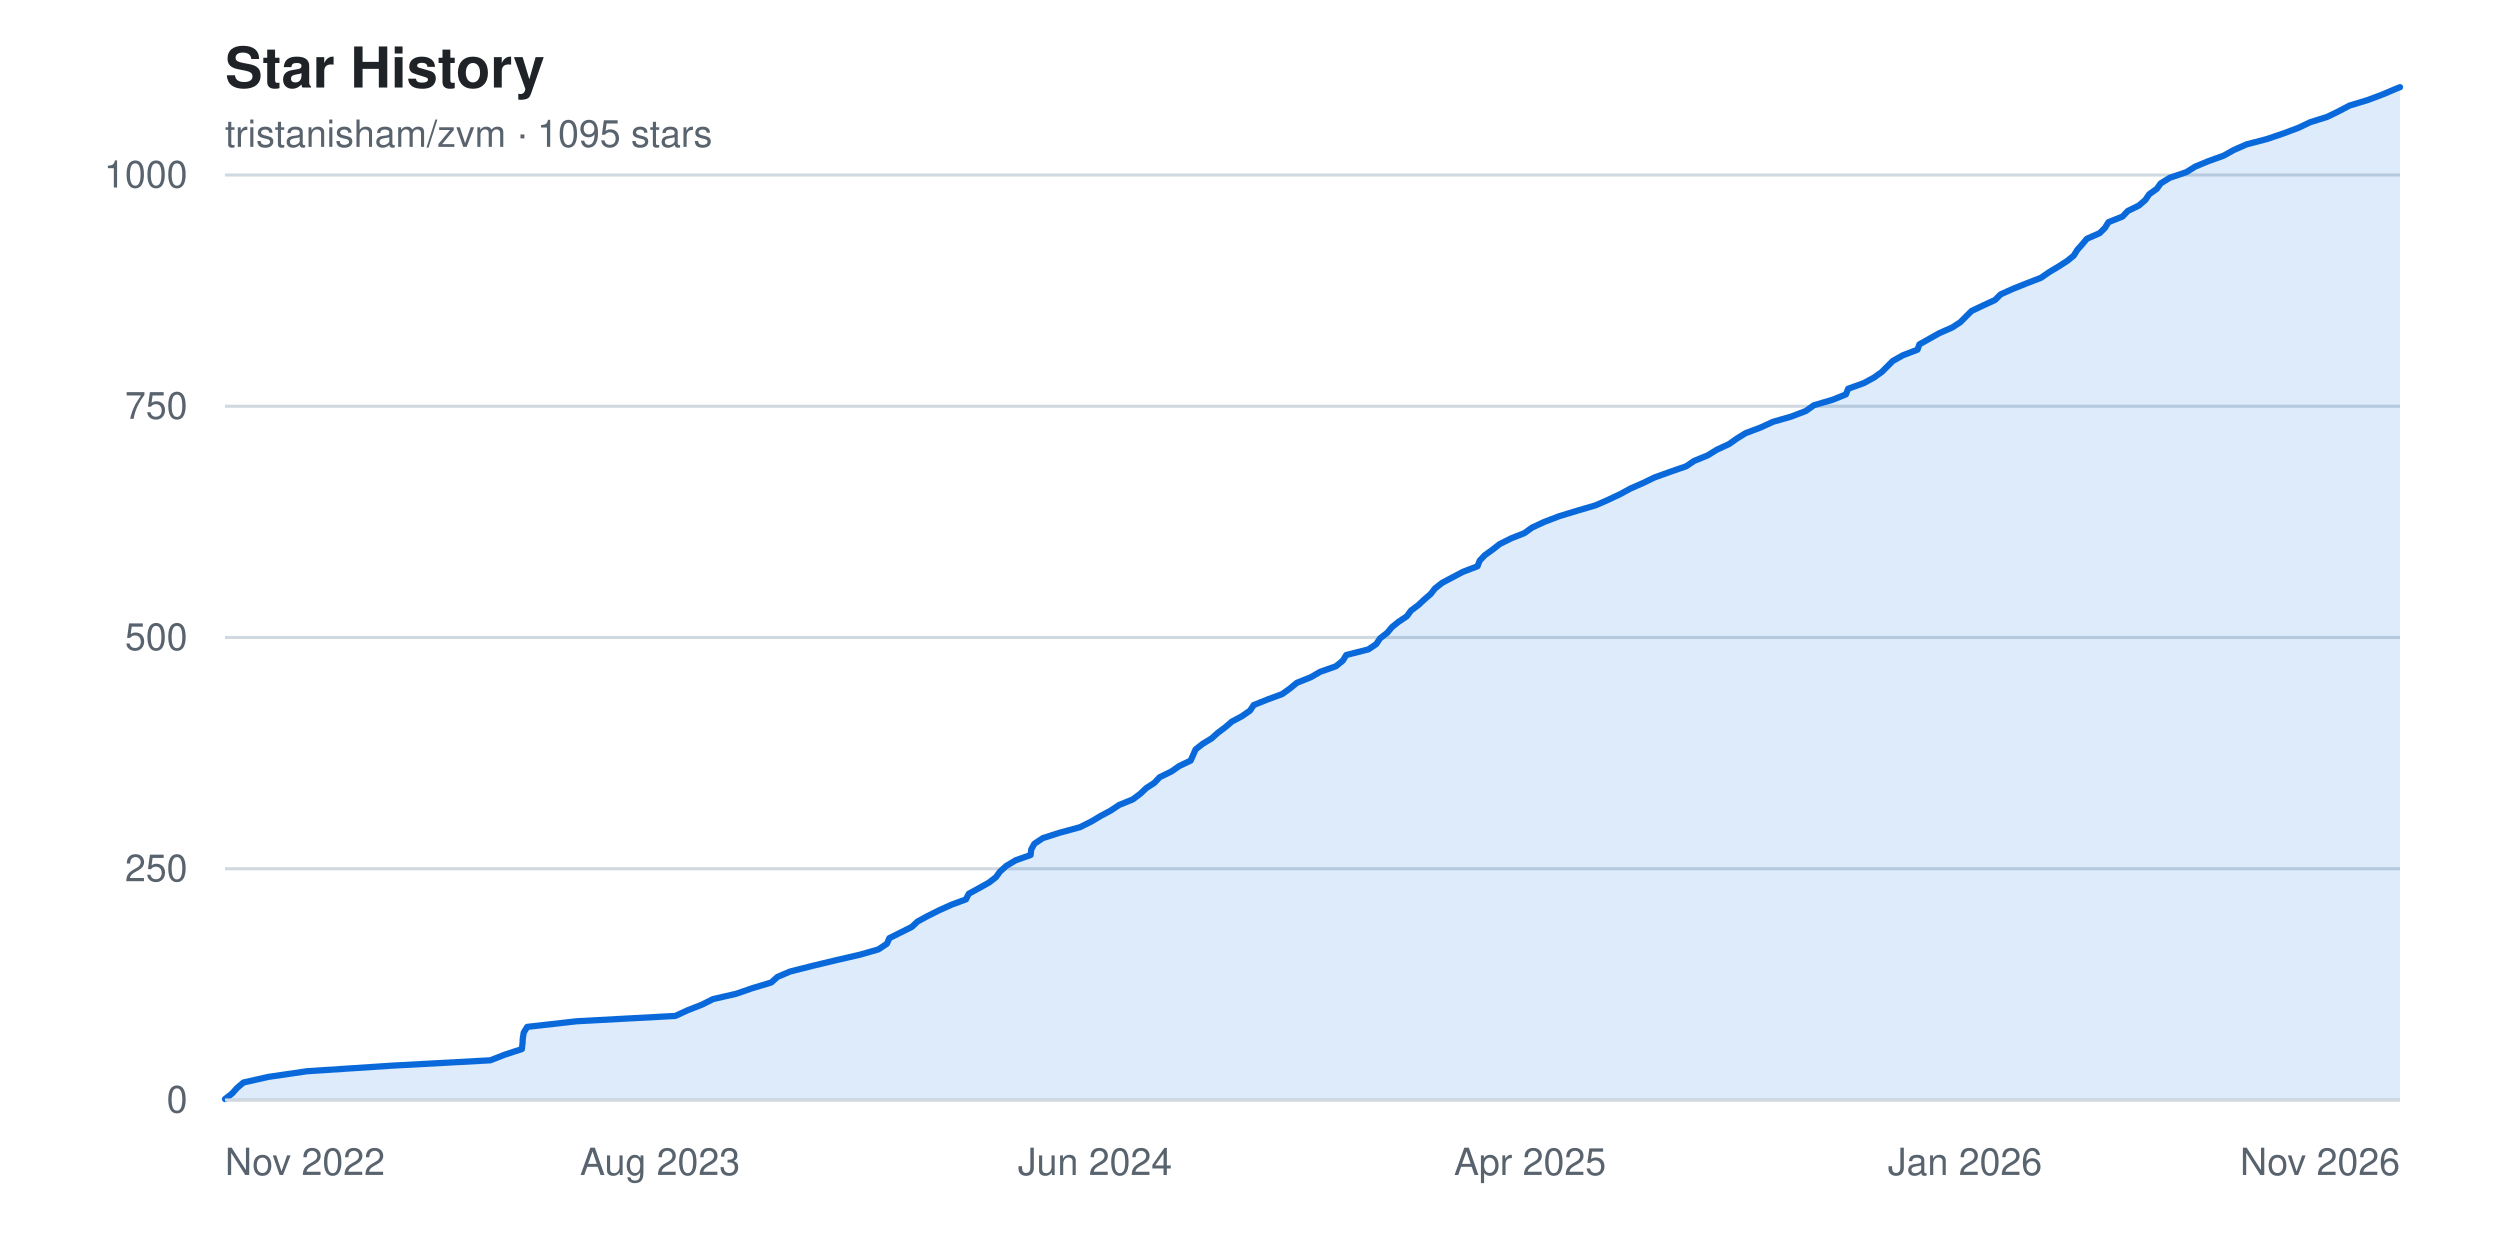
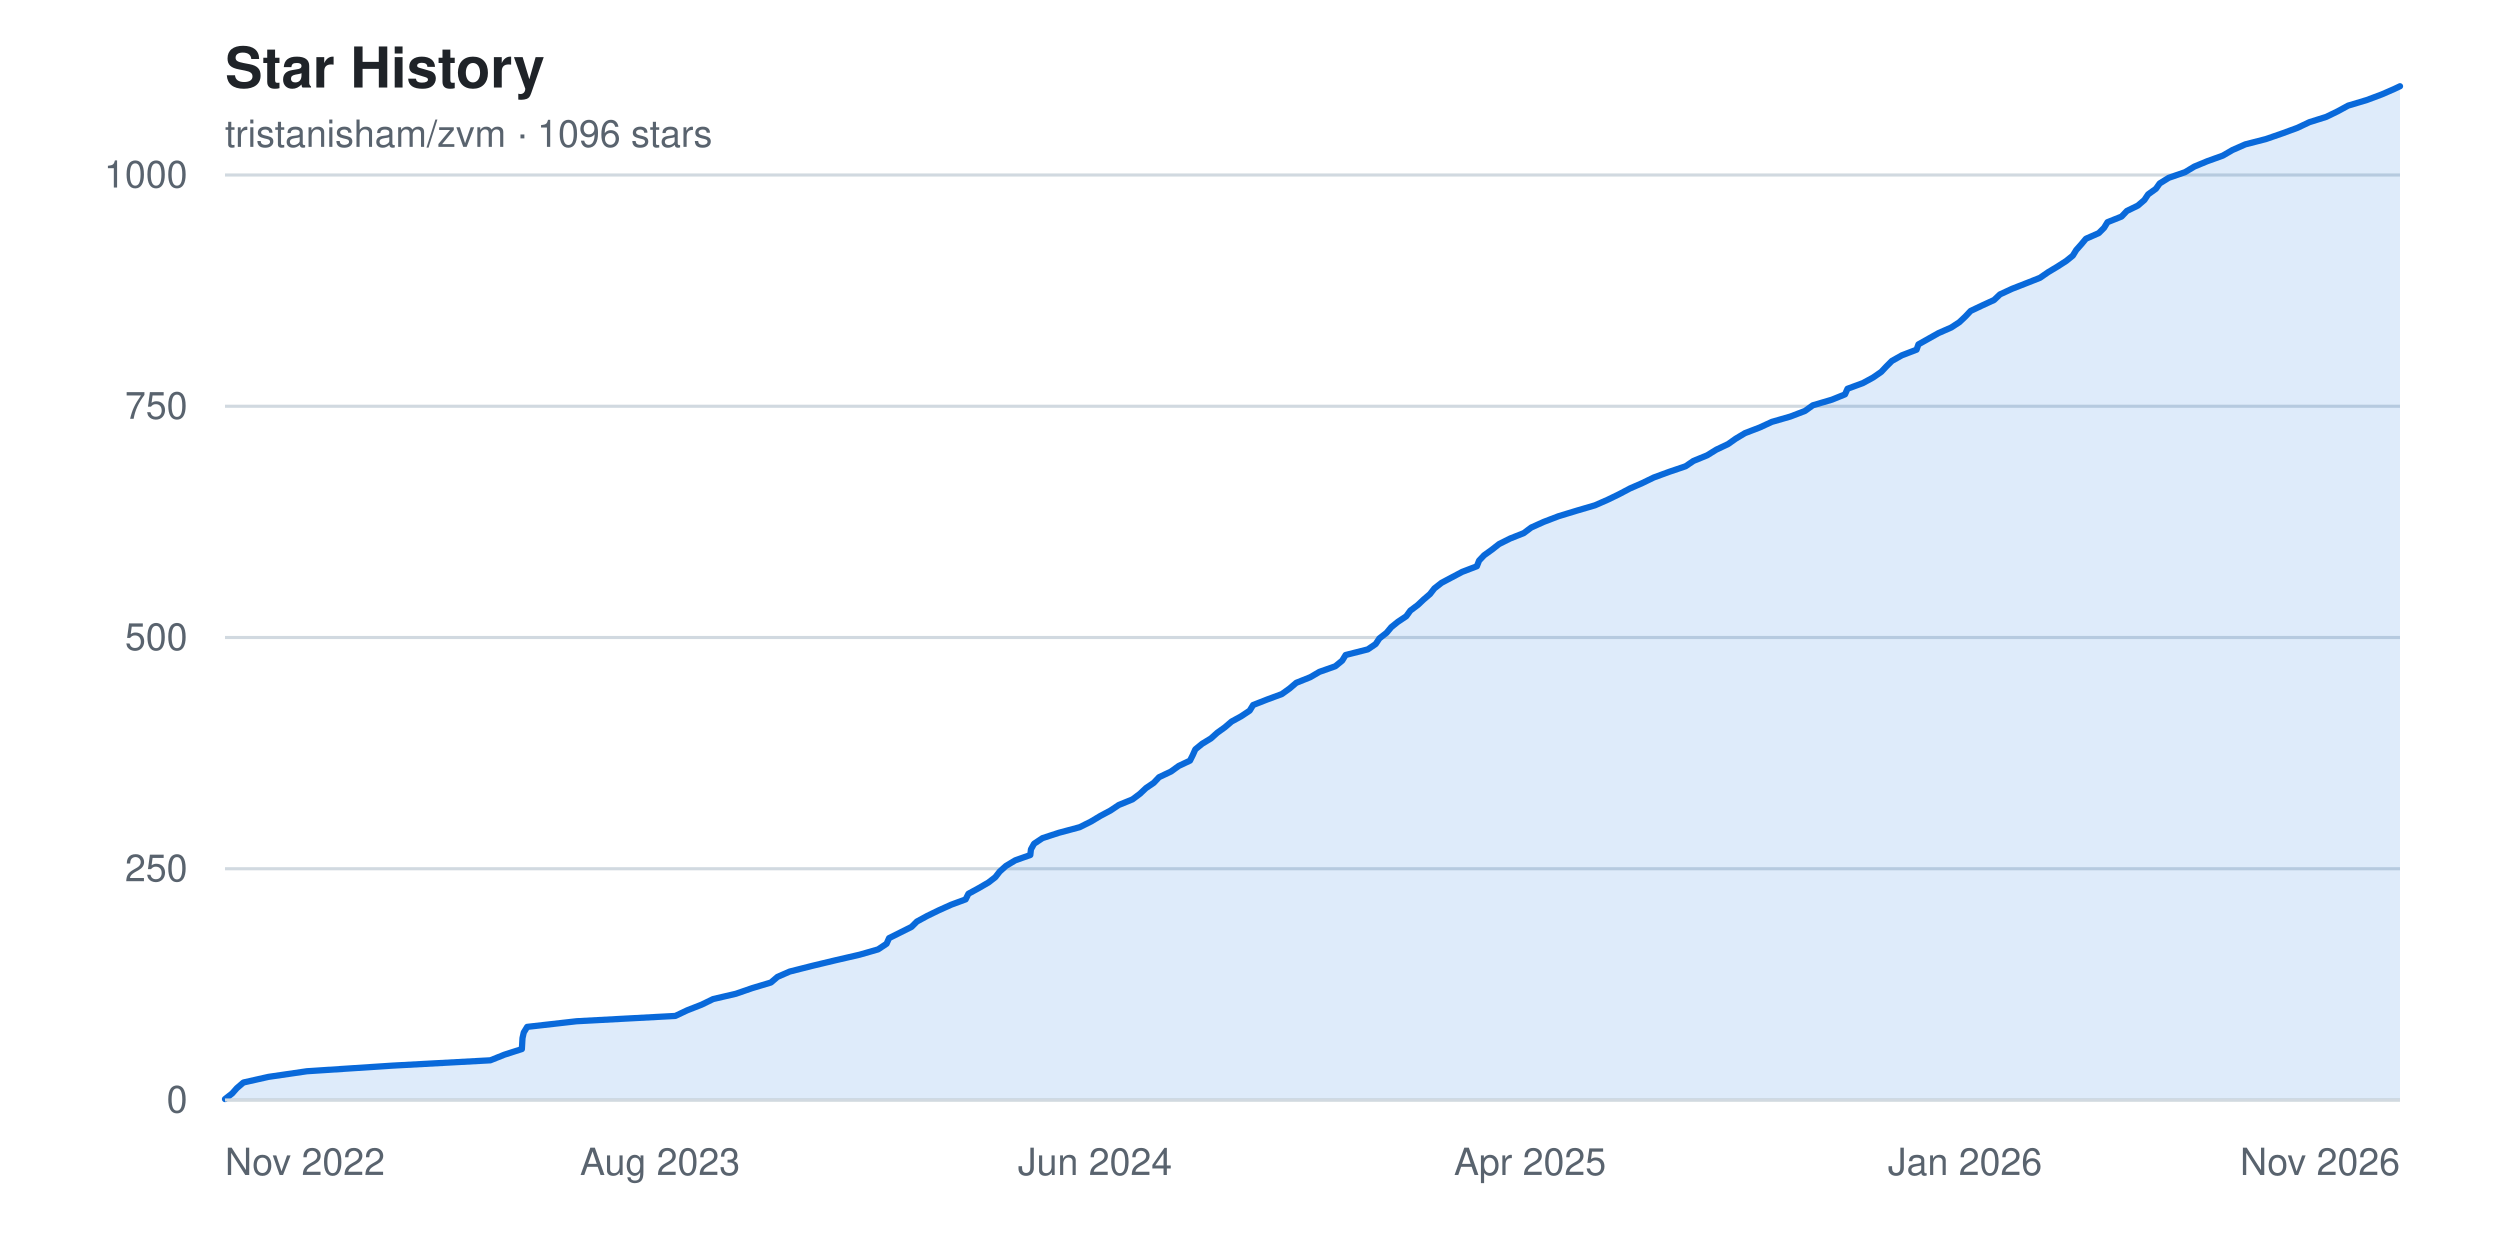
<svg xmlns="http://www.w3.org/2000/svg" width="800" height="400" viewBox="0 0 800 400" font-family="-apple-system, BlinkMacSystemFont, 'Segoe UI', Helvetica, Arial, sans-serif" role="img" aria-label="Star history chart for tristanisham/zvm">
  <rect width="800" height="400" fill="#ffffff" />
  <text x="72" y="28" fill="#1f2328" font-size="18" font-weight="600">Star History</text>
-   <text x="72" y="47" fill="#59636e" font-size="12">tristanisham/zvm · 1095 stars</text>
+   <text x="72" y="47" fill="#59636e" font-size="12">tristanisham/zvm · 1096 stars</text>
  <g>
    <line x1="72" y1="352.0" x2="768" y2="352.0" stroke="#d1d9e0" stroke-width="1" />
    <text x="60" y="352.0" fill="#59636e" font-size="12" text-anchor="end" dominant-baseline="middle">0</text>
    <line x1="72" y1="278.0" x2="768" y2="278.0" stroke="#d1d9e0" stroke-width="1" />
    <text x="60" y="278.0" fill="#59636e" font-size="12" text-anchor="end" dominant-baseline="middle">250</text>
    <line x1="72" y1="204.0" x2="768" y2="204.0" stroke="#d1d9e0" stroke-width="1" />
    <text x="60" y="204.0" fill="#59636e" font-size="12" text-anchor="end" dominant-baseline="middle">500</text>
    <line x1="72" y1="130.0" x2="768" y2="130.0" stroke="#d1d9e0" stroke-width="1" />
    <text x="60" y="130.0" fill="#59636e" font-size="12" text-anchor="end" dominant-baseline="middle">750</text>
    <line x1="72" y1="56.0" x2="768" y2="56.0" stroke="#d1d9e0" stroke-width="1" />
    <text x="60" y="56.0" fill="#59636e" font-size="12" text-anchor="end" dominant-baseline="middle">1000</text>
  </g>
-   <path d="M 72.0,352.0 L 72.0 351.7 L 74.3 349.9 L 75.8 348.2 L 77.9 346.4 L 85.9 344.6 L 98.2 342.8 L 125.6 341.0 L 156.9 339.3 L 161.5 337.5 L 167.0 335.7 L 167.2 333.9 L 167.3 332.2 L 167.6 330.4 L 168.7 328.6 L 184.6 326.8 L 216.1 325.1 L 220.0 323.3 L 224.6 321.5 L 228.2 319.7 L 235.6 318.0 L 240.8 316.2 L 246.8 314.4 L 248.8 312.6 L 252.8 310.9 L 259.9 309.1 L 267.4 307.3 L 275.2 305.5 L 281.1 303.8 L 283.8 302.0 L 284.6 300.2 L 288.2 298.4 L 291.8 296.6 L 293.6 294.9 L 296.9 293.1 L 300.5 291.3 L 304.5 289.5 L 309.1 287.8 L 310.0 286.0 L 313.3 284.2 L 316.5 282.4 L 318.7 280.7 L 320.0 278.9 L 322.0 277.1 L 325.0 275.3 L 329.8 273.6 L 330.0 271.8 L 331.0 270.0 L 333.7 268.2 L 339.0 266.5 L 345.6 264.7 L 349.2 262.9 L 352.2 261.1 L 355.4 259.4 L 358.1 257.6 L 362.5 255.8 L 364.9 254.0 L 366.8 252.2 L 369.4 250.5 L 371.1 248.7 L 374.8 246.9 L 377.4 245.1 L 381.0 243.4 L 381.8 241.6 L 382.6 239.8 L 384.9 238.0 L 387.7 236.3 L 389.7 234.5 L 392.1 232.7 L 394.2 230.9 L 397.4 229.2 L 400.0 227.4 L 401.2 225.6 L 405.7 223.8 L 410.3 222.1 L 412.8 220.3 L 415.0 218.5 L 419.5 216.7 L 422.4 215.0 L 427.5 213.2 L 429.7 211.4 L 430.8 209.6 L 437.9 207.8 L 440.4 206.1 L 441.6 204.3 L 443.9 202.5 L 445.4 200.7 L 447.5 199.0 L 450.2 197.2 L 451.5 195.4 L 453.9 193.6 L 455.7 191.9 L 457.8 190.1 L 459.2 188.3 L 461.5 186.5 L 464.7 184.8 L 468.1 183.0 L 472.8 181.2 L 473.5 179.4 L 475.1 177.7 L 477.6 175.9 L 479.9 174.1 L 483.5 172.3 L 487.8 170.6 L 490.3 168.8 L 494.2 167.0 L 498.9 165.2 L 504.8 163.4 L 510.6 161.7 L 514.7 159.9 L 518.5 158.1 L 521.8 156.3 L 525.7 154.6 L 529.4 152.8 L 534.4 151.0 L 539.6 149.2 L 542.1 147.5 L 546.5 145.7 L 549.4 143.9 L 553.3 142.1 L 555.7 140.4 L 558.6 138.6 L 563.4 136.8 L 567.3 135.0 L 573.2 133.3 L 577.9 131.5 L 580.4 129.7 L 586.5 127.9 L 590.7 126.2 L 591.4 124.4 L 596.4 122.6 L 599.7 120.8 L 602.2 119.0 L 603.9 117.3 L 605.7 115.5 L 608.9 113.7 L 613.6 111.9 L 614.2 110.2 L 617.4 108.4 L 620.6 106.6 L 624.7 104.8 L 627.3 103.1 L 629.1 101.3 L 630.9 99.5 L 634.7 97.7 L 638.4 96.0 L 640.2 94.2 L 644.2 92.4 L 648.7 90.6 L 653.1 88.9 L 655.7 87.1 L 658.7 85.3 L 661.5 83.5 L 663.6 81.8 L 664.7 80.0 L 666.3 78.2 L 667.8 76.4 L 671.9 74.6 L 673.6 72.9 L 674.7 71.1 L 679.2 69.3 L 680.9 67.5 L 684.4 65.8 L 686.5 64.0 L 687.7 62.2 L 690.2 60.4 L 691.4 58.7 L 694.3 56.9 L 699.6 55.1 L 702.5 53.3 L 706.6 51.6 L 711.6 49.8 L 714.8 48.0 L 718.9 46.2 L 725.4 44.5 L 730.7 42.7 L 735.5 40.9 L 739.3 39.1 L 744.7 37.4 L 748.4 35.6 L 751.8 33.8 L 757.7 32.0 L 762.5 30.2 L 766.5 28.5 L 768.0 27.9 L 768.0,352.0 Z" fill="#0969da22" />
-   <polyline points="72.0,351.7 74.3,349.9 75.8,348.2 77.9,346.4 85.9,344.6 98.2,342.8 125.6,341.0 156.9,339.3 161.5,337.5 167.0,335.7 167.2,333.9 167.3,332.2 167.6,330.4 168.7,328.6 184.6,326.8 216.1,325.1 220.0,323.3 224.6,321.5 228.2,319.7 235.6,318.0 240.8,316.2 246.8,314.4 248.8,312.6 252.8,310.9 259.9,309.1 267.4,307.3 275.2,305.5 281.1,303.8 283.8,302.0 284.6,300.2 288.2,298.4 291.8,296.6 293.6,294.9 296.9,293.1 300.5,291.3 304.5,289.5 309.1,287.8 310.0,286.0 313.3,284.2 316.5,282.4 318.7,280.7 320.0,278.9 322.0,277.1 325.0,275.3 329.8,273.6 330.0,271.8 331.0,270.0 333.7,268.2 339.0,266.5 345.6,264.7 349.2,262.9 352.2,261.1 355.4,259.4 358.1,257.6 362.5,255.8 364.9,254.0 366.8,252.2 369.4,250.5 371.1,248.7 374.8,246.9 377.4,245.1 381.0,243.4 381.8,241.6 382.6,239.8 384.9,238.0 387.7,236.3 389.7,234.5 392.1,232.7 394.2,230.9 397.4,229.2 400.0,227.4 401.2,225.6 405.7,223.8 410.3,222.1 412.8,220.3 415.0,218.5 419.5,216.7 422.4,215.0 427.5,213.2 429.7,211.4 430.8,209.6 437.9,207.8 440.4,206.1 441.6,204.3 443.9,202.5 445.4,200.7 447.5,199.0 450.2,197.2 451.5,195.4 453.9,193.6 455.7,191.9 457.8,190.1 459.2,188.3 461.5,186.5 464.7,184.8 468.1,183.0 472.8,181.2 473.5,179.4 475.1,177.7 477.6,175.9 479.9,174.1 483.5,172.3 487.8,170.6 490.3,168.8 494.2,167.0 498.9,165.2 504.8,163.4 510.6,161.7 514.7,159.9 518.5,158.1 521.8,156.3 525.7,154.6 529.4,152.8 534.4,151.0 539.6,149.2 542.1,147.5 546.5,145.7 549.4,143.9 553.3,142.1 555.7,140.4 558.6,138.6 563.4,136.8 567.3,135.0 573.2,133.3 577.9,131.5 580.4,129.7 586.5,127.9 590.7,126.2 591.4,124.4 596.4,122.6 599.7,120.8 602.2,119.0 603.9,117.3 605.7,115.5 608.9,113.7 613.6,111.9 614.2,110.2 617.4,108.4 620.6,106.6 624.7,104.8 627.3,103.1 629.1,101.3 630.9,99.5 634.7,97.7 638.4,96.0 640.2,94.2 644.2,92.4 648.7,90.6 653.1,88.9 655.7,87.1 658.7,85.3 661.5,83.5 663.6,81.8 664.7,80.0 666.3,78.2 667.8,76.4 671.9,74.6 673.6,72.9 674.7,71.1 679.2,69.3 680.9,67.5 684.4,65.8 686.5,64.0 687.7,62.2 690.2,60.4 691.4,58.7 694.3,56.9 699.6,55.1 702.5,53.3 706.6,51.6 711.6,49.8 714.8,48.0 718.9,46.2 725.4,44.5 730.7,42.7 735.5,40.9 739.3,39.1 744.7,37.4 748.4,35.6 751.8,33.8 757.7,32.0 762.5,30.2 766.5,28.5 768.0,27.9" fill="none" stroke="#0969da" stroke-width="2" stroke-linejoin="round" stroke-linecap="round" />
+   <path d="M 72.0,352.0 L 72.0 351.7 L 74.3 349.9 L 75.8 348.2 L 77.9 346.4 L 85.9 344.6 L 98.2 342.8 L 125.6 341.0 L 156.9 339.3 L 161.4 337.5 L 167.0 335.7 L 167.1 333.9 L 167.2 332.2 L 167.6 330.4 L 168.7 328.6 L 184.5 326.8 L 216.1 325.1 L 219.9 323.3 L 224.5 321.5 L 228.2 319.7 L 235.5 318.0 L 240.7 316.2 L 246.7 314.4 L 248.8 312.6 L 252.7 310.9 L 259.8 309.1 L 267.3 307.3 L 275.1 305.5 L 281.0 303.8 L 283.7 302.0 L 284.5 300.2 L 288.1 298.4 L 291.7 296.6 L 293.4 294.9 L 296.7 293.1 L 300.4 291.3 L 304.4 289.5 L 309.0 287.8 L 309.9 286.0 L 313.2 284.2 L 316.3 282.4 L 318.5 280.7 L 319.9 278.9 L 321.9 277.1 L 324.9 275.3 L 329.7 273.6 L 329.9 271.8 L 330.9 270.0 L 333.6 268.2 L 338.8 266.5 L 345.5 264.7 L 349.1 262.9 L 352.1 261.1 L 355.3 259.4 L 358.0 257.6 L 362.4 255.8 L 364.8 254.0 L 366.7 252.2 L 369.2 250.5 L 370.9 248.7 L 374.7 246.9 L 377.2 245.1 L 380.8 243.4 L 381.7 241.6 L 382.5 239.8 L 384.7 238.0 L 387.5 236.3 L 389.5 234.5 L 392.0 232.7 L 394.1 230.9 L 397.2 229.2 L 399.9 227.4 L 401.0 225.6 L 405.6 223.8 L 410.2 222.1 L 412.7 220.3 L 414.8 218.5 L 419.3 216.7 L 422.2 215.0 L 427.3 213.2 L 429.5 211.4 L 430.6 209.6 L 437.7 207.8 L 440.2 206.1 L 441.4 204.3 L 443.7 202.5 L 445.2 200.7 L 447.3 199.0 L 450.0 197.2 L 451.3 195.4 L 453.7 193.6 L 455.5 191.9 L 457.6 190.1 L 459.0 188.3 L 461.3 186.5 L 464.5 184.8 L 467.9 183.0 L 472.6 181.2 L 473.3 179.4 L 474.9 177.7 L 477.4 175.9 L 479.7 174.1 L 483.3 172.3 L 487.6 170.6 L 490.0 168.8 L 494.0 167.0 L 498.7 165.2 L 504.6 163.4 L 510.4 161.7 L 514.5 159.9 L 518.2 158.1 L 521.6 156.3 L 525.5 154.6 L 529.2 152.8 L 534.1 151.0 L 539.4 149.2 L 541.9 147.5 L 546.3 145.7 L 549.2 143.9 L 553.0 142.1 L 555.4 140.4 L 558.4 138.6 L 563.1 136.8 L 567.0 135.0 L 572.9 133.3 L 577.6 131.5 L 580.1 129.7 L 586.2 127.9 L 590.4 126.2 L 591.2 124.4 L 596.1 122.6 L 599.4 120.8 L 602.0 119.0 L 603.6 117.3 L 605.4 115.5 L 608.6 113.7 L 613.3 111.9 L 613.9 110.2 L 617.1 108.4 L 620.3 106.6 L 624.4 104.8 L 627.0 103.1 L 628.9 101.3 L 630.6 99.5 L 634.4 97.7 L 638.1 96.0 L 640.0 94.2 L 643.9 92.4 L 648.5 90.6 L 652.8 88.9 L 655.4 87.1 L 658.4 85.3 L 661.2 83.5 L 663.3 81.8 L 664.4 80.0 L 666.0 78.2 L 667.5 76.4 L 671.6 74.6 L 673.3 72.9 L 674.4 71.1 L 678.9 69.3 L 680.6 67.5 L 684.1 65.8 L 686.2 64.0 L 687.4 62.2 L 689.9 60.4 L 691.1 58.7 L 694.0 56.9 L 699.2 55.1 L 702.2 53.3 L 706.3 51.6 L 711.3 49.8 L 714.4 48.0 L 718.5 46.2 L 725.1 44.5 L 730.3 42.7 L 735.2 40.9 L 739.0 39.1 L 744.4 37.4 L 748.1 35.6 L 751.4 33.8 L 757.4 32.0 L 762.2 30.2 L 766.1 28.5 L 768.0 27.6 L 768.0,352.0 Z" fill="#0969da22" />
+   <polyline points="72.0,351.7 74.3,349.9 75.8,348.2 77.9,346.4 85.9,344.6 98.2,342.8 125.6,341.0 156.9,339.3 161.4,337.5 167.0,335.7 167.1,333.9 167.2,332.2 167.6,330.4 168.7,328.6 184.5,326.8 216.1,325.1 219.9,323.3 224.5,321.5 228.2,319.7 235.5,318.0 240.7,316.2 246.7,314.4 248.8,312.6 252.7,310.9 259.8,309.1 267.3,307.3 275.1,305.5 281.0,303.8 283.7,302.0 284.5,300.2 288.1,298.4 291.7,296.6 293.4,294.9 296.7,293.1 300.4,291.3 304.4,289.5 309.0,287.8 309.9,286.0 313.2,284.2 316.3,282.4 318.5,280.7 319.9,278.9 321.9,277.1 324.9,275.3 329.7,273.6 329.9,271.8 330.9,270.0 333.6,268.2 338.8,266.5 345.5,264.7 349.1,262.9 352.1,261.1 355.3,259.4 358.0,257.6 362.4,255.8 364.8,254.0 366.7,252.2 369.2,250.5 370.9,248.7 374.7,246.9 377.2,245.1 380.8,243.4 381.7,241.6 382.5,239.8 384.7,238.0 387.5,236.3 389.5,234.5 392.0,232.7 394.1,230.9 397.2,229.2 399.9,227.4 401.0,225.6 405.6,223.8 410.2,222.1 412.7,220.3 414.8,218.5 419.3,216.7 422.2,215.0 427.3,213.2 429.5,211.4 430.6,209.6 437.7,207.8 440.2,206.1 441.4,204.3 443.7,202.5 445.2,200.7 447.3,199.0 450.0,197.2 451.3,195.4 453.7,193.6 455.5,191.9 457.6,190.1 459.0,188.3 461.3,186.5 464.5,184.8 467.9,183.0 472.6,181.2 473.3,179.4 474.9,177.7 477.4,175.9 479.7,174.1 483.3,172.3 487.6,170.6 490.0,168.8 494.0,167.0 498.7,165.2 504.6,163.4 510.4,161.7 514.5,159.9 518.2,158.1 521.6,156.3 525.5,154.6 529.2,152.8 534.1,151.0 539.4,149.2 541.9,147.5 546.3,145.7 549.2,143.9 553.0,142.1 555.4,140.4 558.4,138.6 563.1,136.8 567.0,135.0 572.9,133.3 577.6,131.5 580.1,129.7 586.2,127.9 590.4,126.2 591.2,124.4 596.1,122.6 599.4,120.8 602.0,119.0 603.6,117.3 605.4,115.5 608.6,113.7 613.3,111.9 613.9,110.2 617.1,108.4 620.3,106.6 624.4,104.8 627.0,103.1 628.9,101.3 630.6,99.5 634.4,97.7 638.1,96.0 640.0,94.2 643.9,92.4 648.5,90.6 652.8,88.9 655.4,87.1 658.4,85.3 661.2,83.5 663.3,81.8 664.4,80.0 666.0,78.2 667.5,76.4 671.6,74.6 673.3,72.9 674.4,71.1 678.9,69.3 680.6,67.5 684.1,65.8 686.2,64.0 687.4,62.2 689.9,60.4 691.1,58.7 694.0,56.9 699.2,55.1 702.2,53.3 706.3,51.6 711.3,49.8 714.4,48.0 718.5,46.2 725.1,44.5 730.3,42.7 735.2,40.9 739.0,39.1 744.4,37.4 748.1,35.6 751.4,33.8 757.4,32.0 762.2,30.2 766.1,28.5 768.0,27.6" fill="none" stroke="#0969da" stroke-width="2" stroke-linejoin="round" stroke-linecap="round" />
  <g>
    <text x="72.0" y="376" fill="#59636e" font-size="12" text-anchor="start">Nov 2022</text>
    <text x="211.2" y="376" fill="#59636e" font-size="12" text-anchor="middle">Aug 2023</text>
    <text x="350.4" y="376" fill="#59636e" font-size="12" text-anchor="middle">Jun 2024</text>
    <text x="489.6" y="376" fill="#59636e" font-size="12" text-anchor="middle">Apr 2025</text>
    <text x="628.8" y="376" fill="#59636e" font-size="12" text-anchor="middle">Jan 2026</text>
    <text x="768.0" y="376" fill="#59636e" font-size="12" text-anchor="end">Nov 2026</text>
  </g>
  <line x1="72" y1="352" x2="768" y2="352" stroke="#d1d9e0" stroke-width="1" />
</svg>
